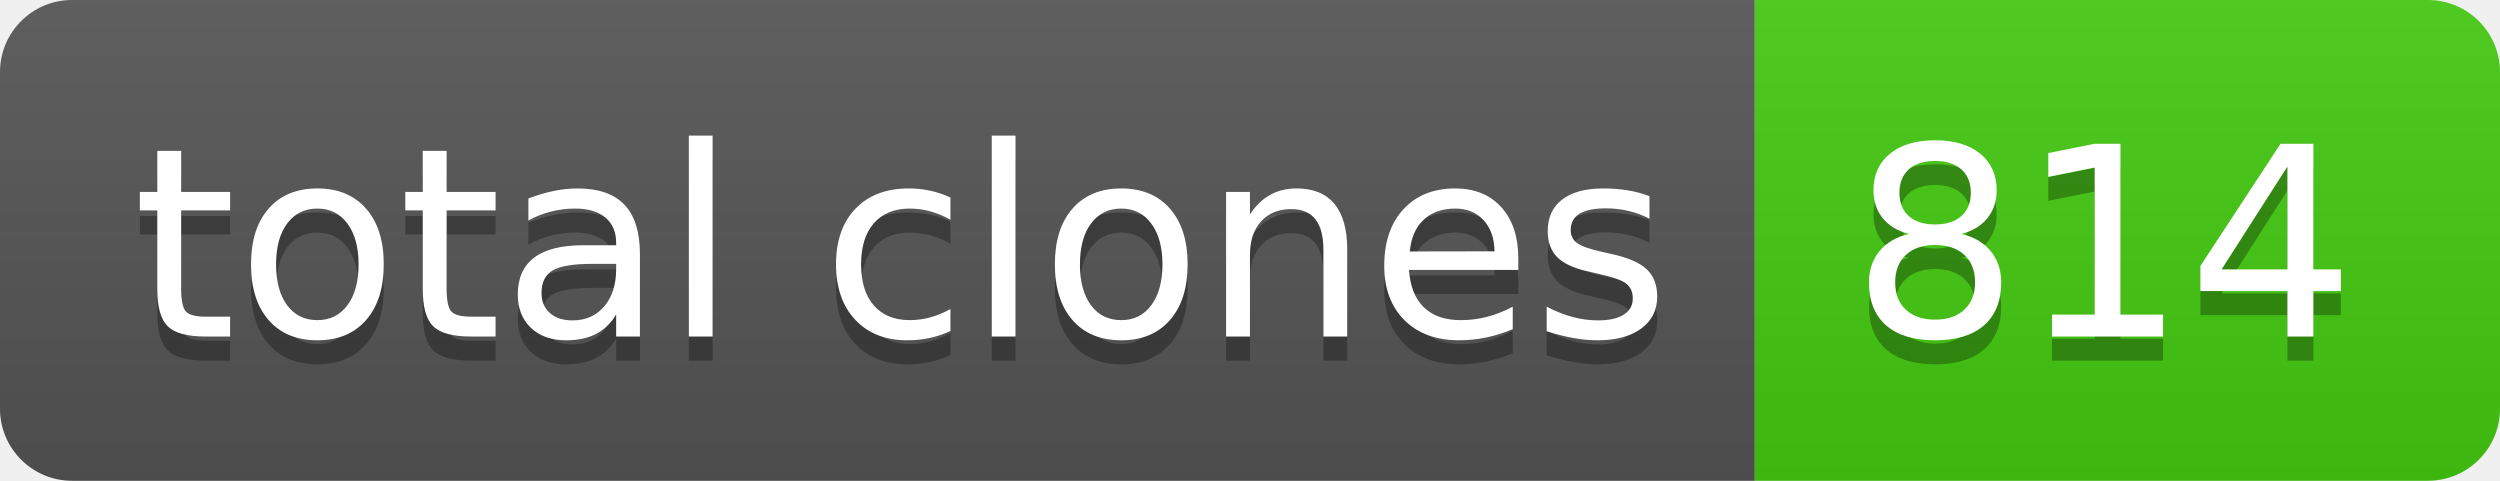
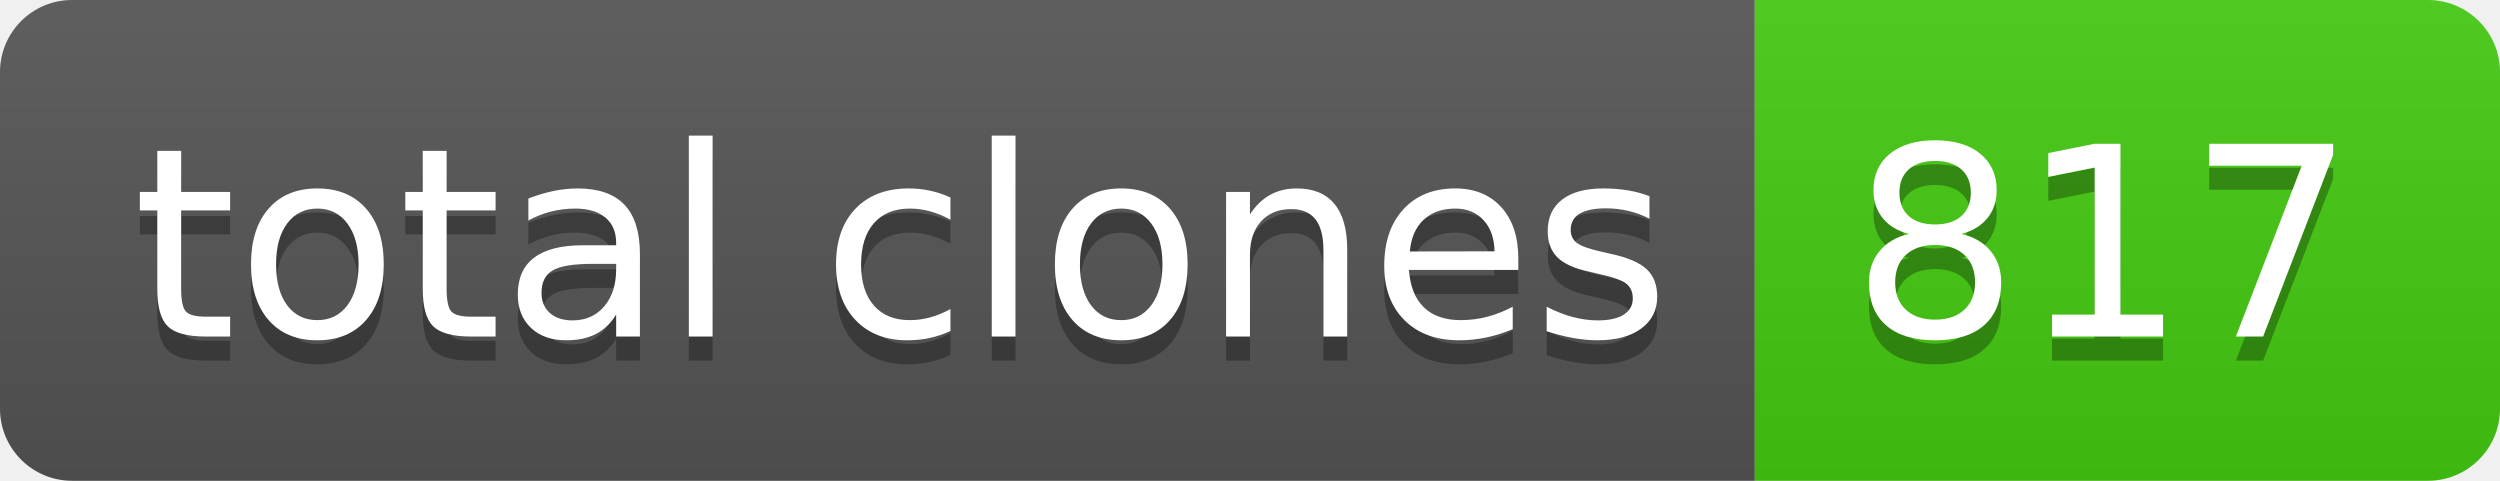
- <svg xmlns="http://www.w3.org/2000/svg" width="104" height="20" role="img" aria-label="total clones: 814">
+ <svg xmlns="http://www.w3.org/2000/svg" width="104" height="20" role="img" aria-label="total clones: 817">
  <linearGradient id="s" x2="0" y2="100%">
    <stop offset="0" stop-color="#bbb" stop-opacity=".1" />
    <stop offset="1" stop-opacity=".1" />
  </linearGradient>
  <clipPath id="r">
    <rect width="104" height="20" rx="3" fill="#fff" />
  </clipPath>
  <g clip-path="url(#r)">
    <rect width="73" height="20" fill="#555" />
    <rect x="73" width="31" height="20" fill="#4c1" />
    <rect width="104" height="20" fill="url(#s)" />
  </g>
  <g fill="#fff" text-anchor="middle" font-family="Verdana,Geneva,DejaVu Sans,sans-serif" text-rendering="geometricPrecision" font-size="110">
    <text aria-hidden="true" x="375" y="150" fill="#010101" fill-opacity=".3" transform="scale(.1)" textLength="630">total clones</text>
    <text x="375" y="140" transform="scale(.1)" fill="#fff" textLength="630">total clones</text>
-     <text aria-hidden="true" x="875" y="150" fill="#010101" fill-opacity=".3" transform="scale(.1)" textLength="210">814</text>
-     <text x="875" y="140" transform="scale(.1)" fill="#fff" textLength="210">814</text>
+     <text aria-hidden="true" x="875" y="150" fill="#010101" fill-opacity=".3" transform="scale(.1)" textLength="210">817</text>
+     <text x="875" y="140" transform="scale(.1)" fill="#fff" textLength="210">817</text>
  </g>
</svg>
